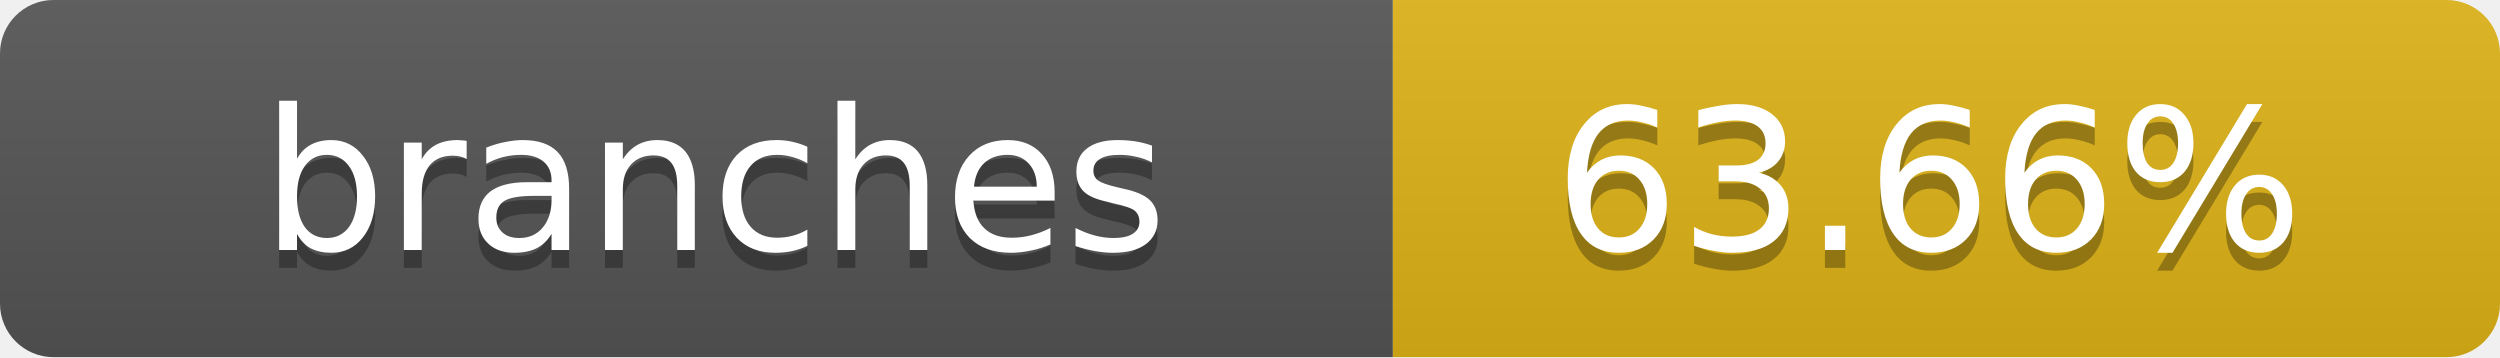
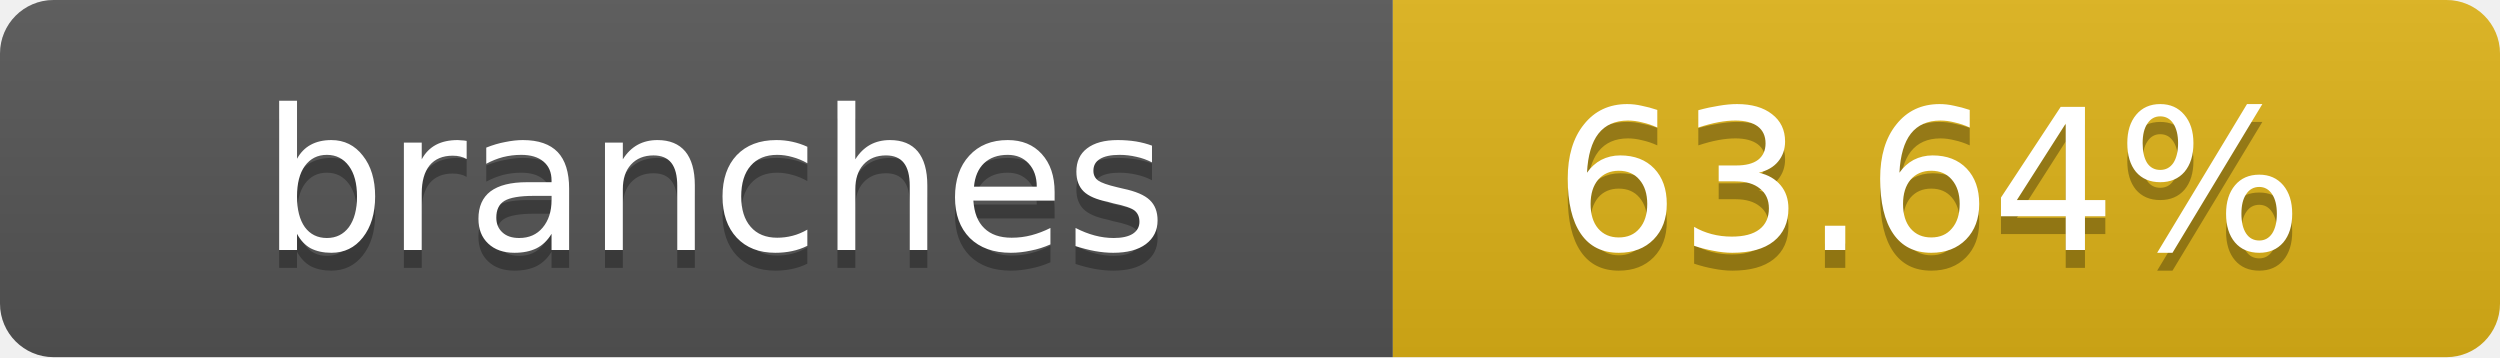
- <svg xmlns="http://www.w3.org/2000/svg" width="140" height="20" role="img" aria-label="branches: 63.66%">
+ <svg xmlns="http://www.w3.org/2000/svg" width="140" height="20" role="img" aria-label="branches: 63.64%">
  <linearGradient id="s" x2="0" y2="100%">
    <stop offset="0" stop-color="#bbb" stop-opacity=".1" />
    <stop offset="1" stop-opacity=".1" />
  </linearGradient>
  <clipPath id="r">
    <rect width="140" height="20" rx="3" fill="#fff" />
  </clipPath>
  <g clip-path="url(#r)">
    <rect width="78" height="20" fill="#555" />
    <rect x="78" width="62" height="20" fill="#dfb317" />
    <rect width="140" height="20" fill="url(#s)" />
  </g>
  <g fill="#fff" text-anchor="middle" font-family="Verdana,Geneva,DejaVu Sans,sans-serif" text-rendering="geometricPrecision" font-size="11">
    <text x="40" y="15" fill="#010101" fill-opacity=".3">branches</text>
    <text x="40" y="14">branches</text>
-     <text x="108" y="15" fill="#010101" fill-opacity=".3">63.66%</text>
-     <text x="108" y="14">63.66%</text>
+     <text x="108" y="15" fill="#010101" fill-opacity=".3">63.64%</text>
+     <text x="108" y="14">63.64%</text>
  </g>
</svg>
